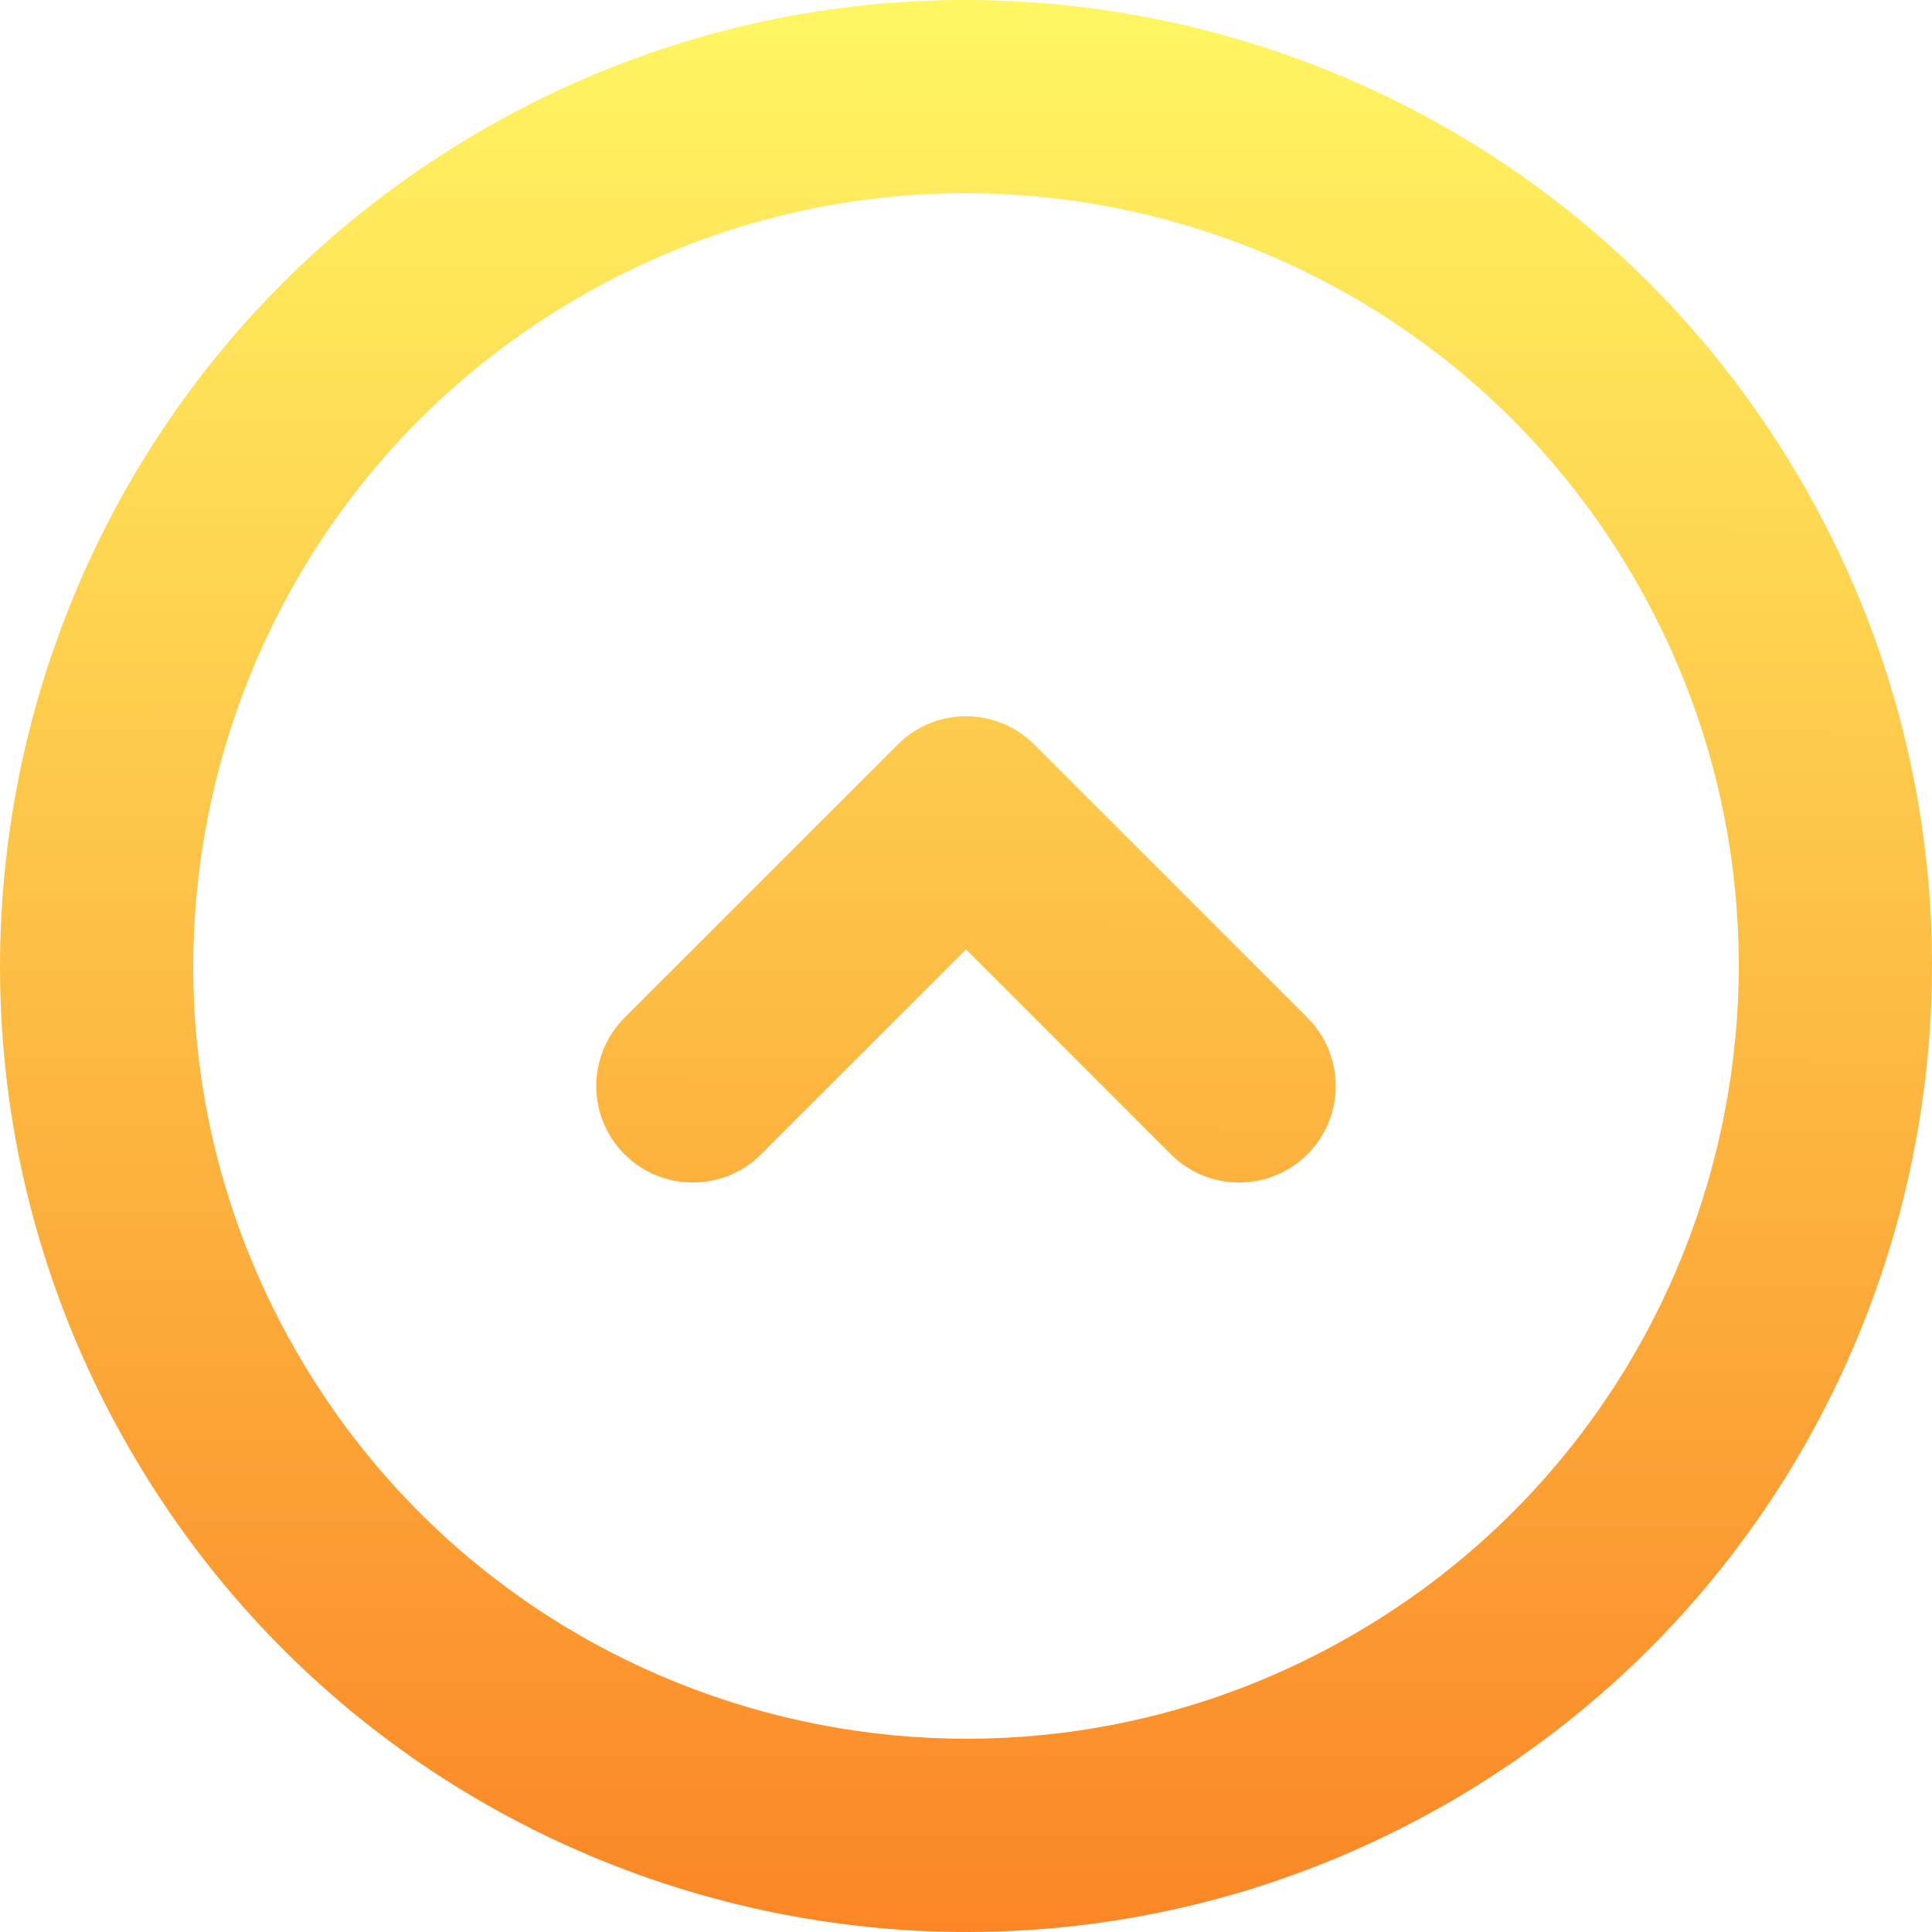
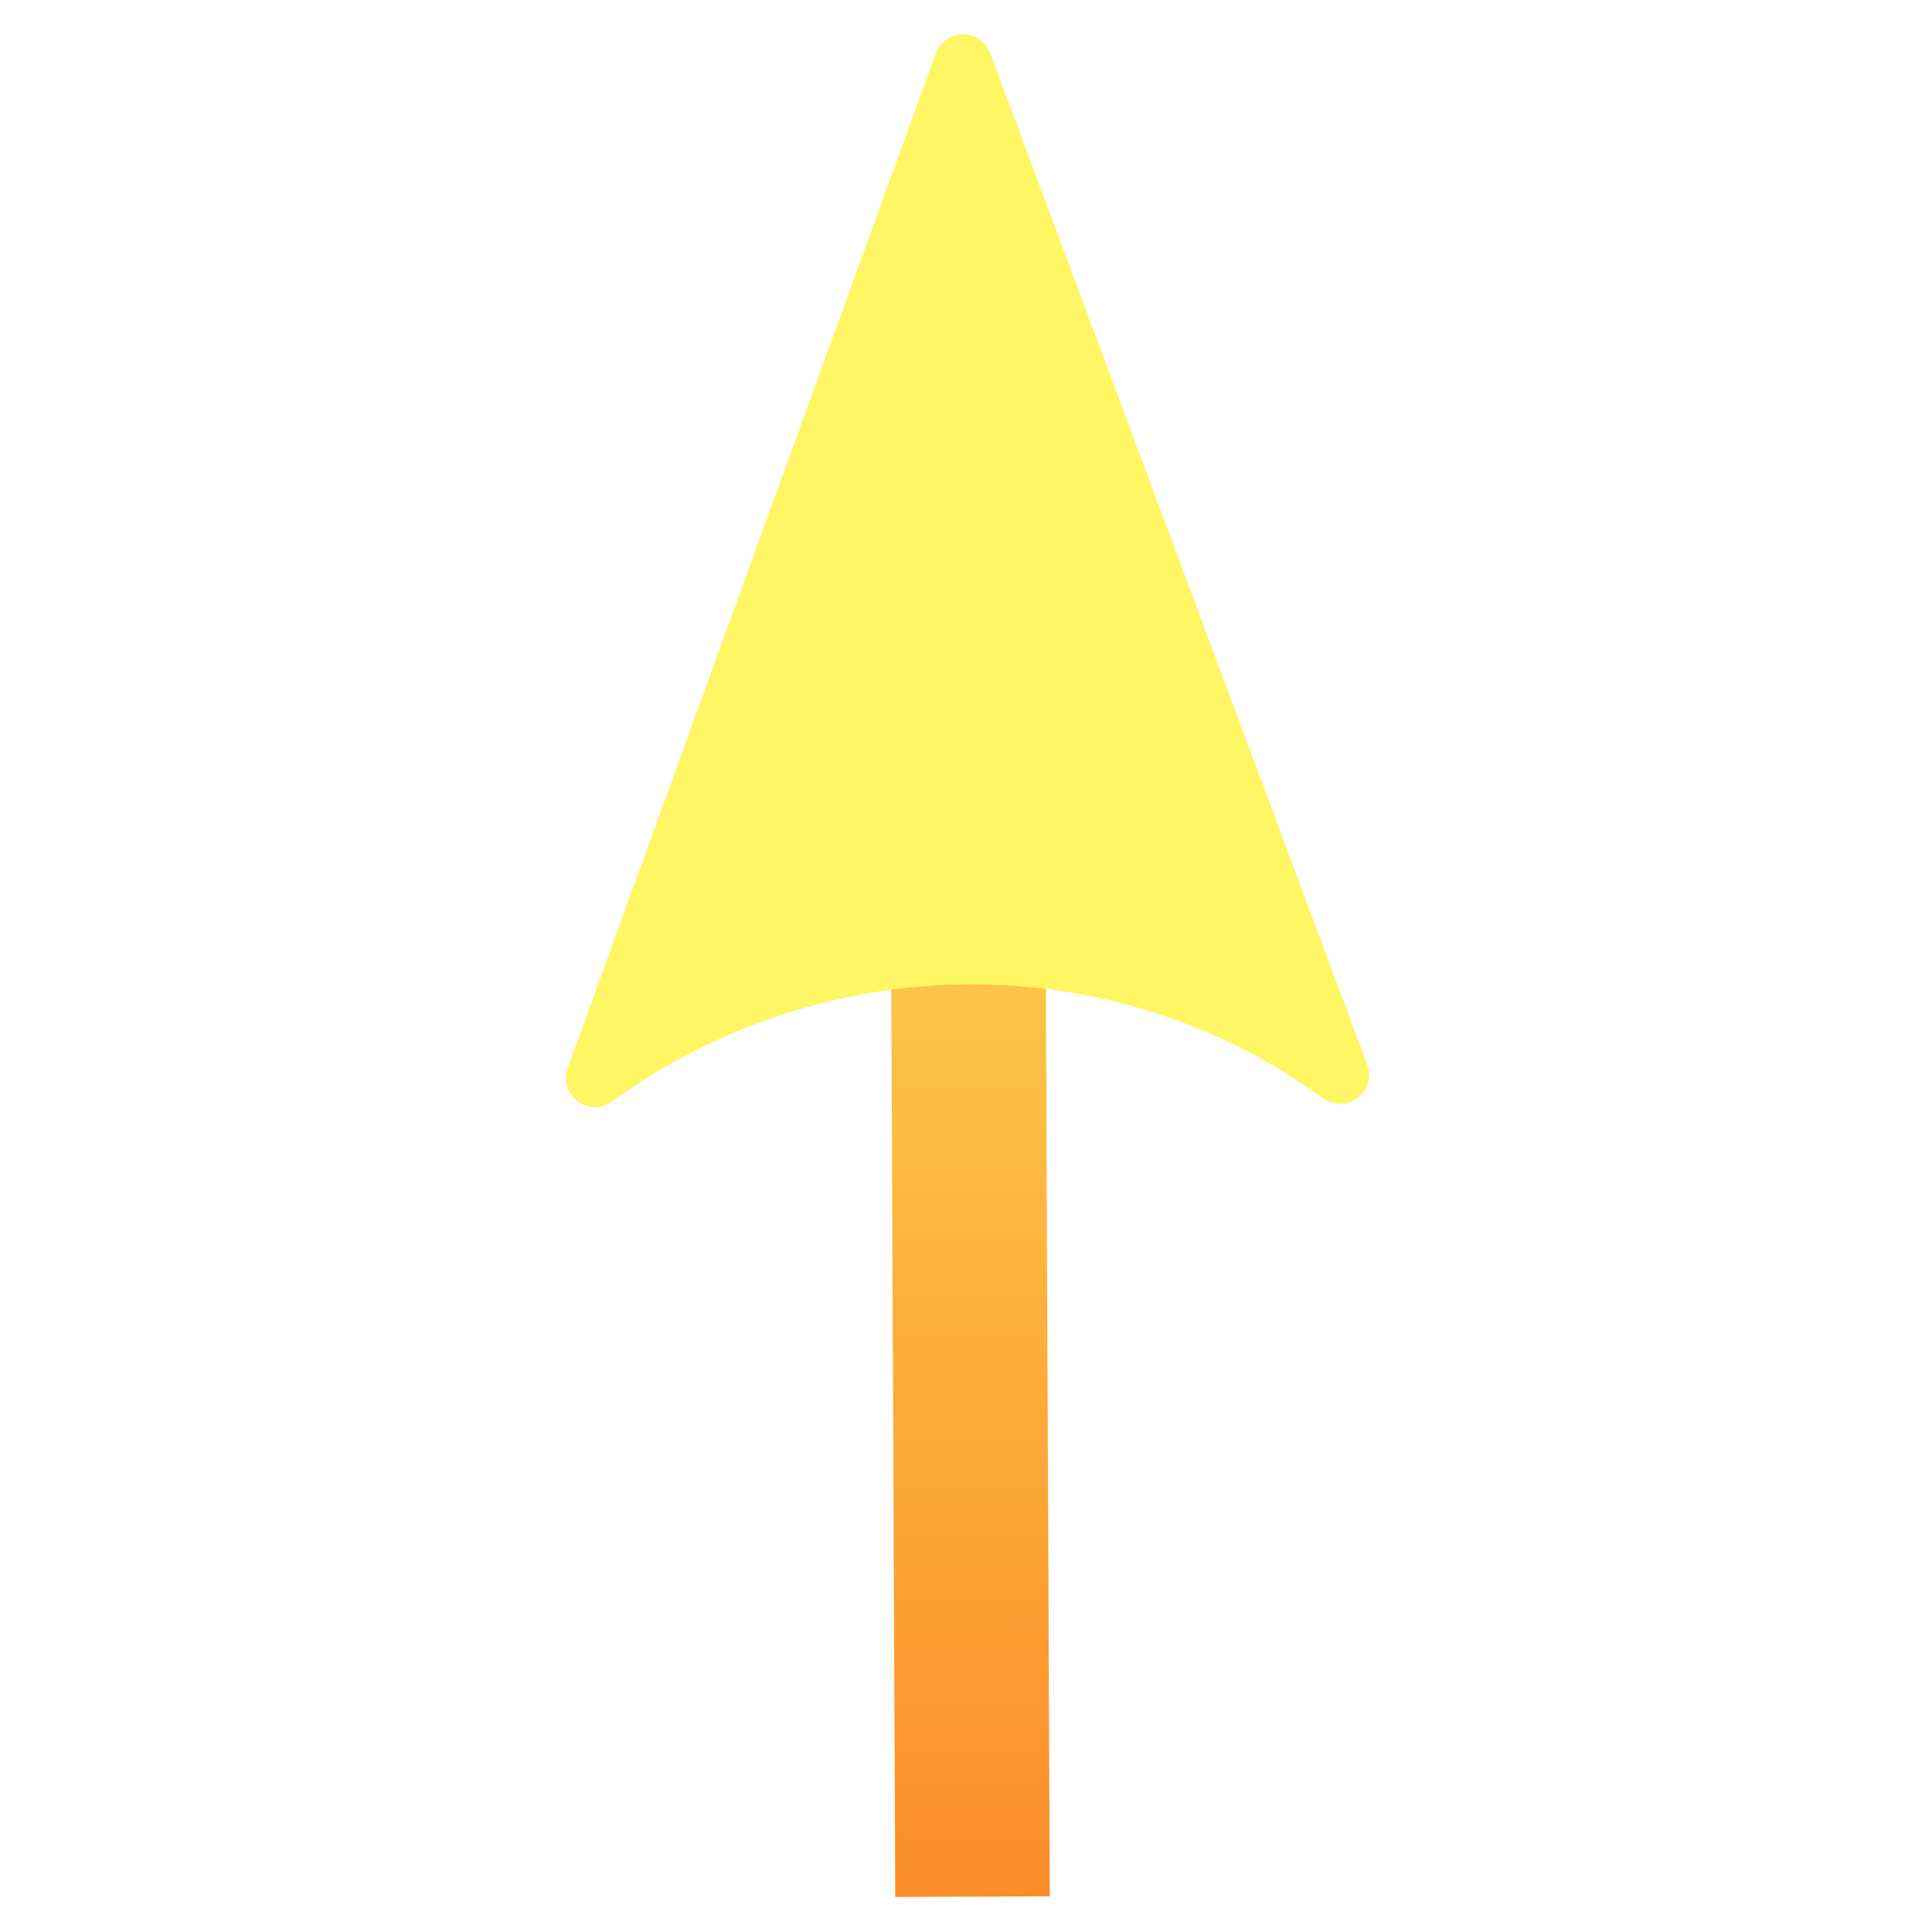
- <svg xmlns="http://www.w3.org/2000/svg" xmlns:xlink="http://www.w3.org/1999/xlink" id="Capa_1" style="enable-background:new 0 0 40.007 40.007;" xml:space="preserve" height="40.007px" viewBox="0 0 40.007 40.007" width="40.007px" version="1.1" y="0px" x="0px">
-   <defs id="defs9">
-     <linearGradient id="linearGradient4883">
-       <stop id="stop4879" offset="0" style="stop-color:#fff663;stop-opacity:1" />
-       <stop id="stop4881" offset="1" style="stop-color:#fb8626;stop-opacity:1" />
+ <svg xmlns="http://www.w3.org/2000/svg" xmlns:xlink="http://www.w3.org/1999/xlink" xml:space="preserve" style="enable-background:new 0 0 200 200;" viewBox="0 0 200 200" y="0px" x="0px" id="Capa_1" version="1.1">
+   <defs id="defs11">
+     <marker orient="auto" refY="0.0" refX="0.0" id="marker7957" style="overflow:visible">
+       <path id="path7463" style="fill-rule:evenodd;stroke-width:0.625;stroke-linejoin:round;stroke:#fff663;stroke-opacity:1;fill:#fff663;fill-opacity:1" d="M 8.719,4.034 L -2.207,0.016 L 8.719,-4.002 C 6.973,-1.63 6.983,1.616 8.719,4.034 z " transform="scale(0.6) translate(0,0)" />
+     </marker>
+     <marker orient="auto" refY="0.0" refX="0.0" id="marker7882" style="overflow:visible;">
+       <path id="path7466" style="fill-rule:evenodd;stroke-width:0.625;stroke-linejoin:round;stroke:#fb8626;stroke-opacity:1;fill:#fb8626;fill-opacity:1" d="M 8.719,4.034 L -2.207,0.016 L 8.719,-4.002 C 6.973,-1.63 6.983,1.616 8.719,4.034 z " transform="scale(0.6) rotate(180) translate(0,0)" />
+     </marker>
+     <marker orient="auto" refY="0.0" refX="0.0" id="Arrow1Send" style="overflow:visible;">
+       <path id="path7454" d="M 0.0,0.0 L 5.0,-5.0 L -12.5,0.0 L 5.0,5.0 L 0.0,0.0 z " style="fill-rule:evenodd;stroke:#fb8626;stroke-width:1pt;stroke-opacity:1;fill:#fb8626;fill-opacity:1" transform="scale(0.2) rotate(180) translate(6,0)" />
+     </marker>
+     <marker orient="auto" refY="0.0" refX="0.0" id="Arrow1Mend" style="overflow:visible;">
+       <path id="path7448" d="M 0.0,0.0 L 5.0,-5.0 L -12.5,0.0 L 5.0,5.0 L 0.0,0.0 z " style="fill-rule:evenodd;stroke:#fb8626;stroke-width:1pt;stroke-opacity:1;fill:#fb8626;fill-opacity:1" transform="scale(0.4) rotate(180) translate(10,0)" />
+     </marker>
+     <marker orient="auto" refY="0.0" refX="0.0" id="Arrow1Mstart" style="overflow:visible">
+       <path id="path7445" d="M 0.0,0.0 L 5.0,-5.0 L -12.5,0.0 L 5.0,5.0 L 0.0,0.0 z " style="fill-rule:evenodd;stroke:#fff663;stroke-width:1pt;stroke-opacity:1;fill:#fff663;fill-opacity:1" transform="scale(0.4) translate(10,0)" />
+     </marker>
+     <linearGradient id="linearGradient6295">
+       <stop style="stop-color:#fff663;stop-opacity:1" offset="0" id="stop6291" />
+       <stop style="stop-color:#fb8626;stop-opacity:1" offset="1" id="stop6293" />
    </linearGradient>
-     <linearGradient gradientTransform="matrix(1,0,0,-1,0,40.00704)" gradientUnits="userSpaceOnUse" y2="1.5405509e-05" x2="20.132" y1="40.007" x1="20.196" id="linearGradient4885" xlink:href="#linearGradient4883" />
+     <marker style="overflow:visible" id="Arrow2Mstart" refX="0.0" refY="0.0" orient="auto">
+       <path transform="scale(0.6) translate(0,0)" d="M 8.719,4.034 L -2.207,0.016 L 8.719,-4.002 C 6.973,-1.63 6.983,1.616 8.719,4.034 z " style="fill-rule:evenodd;stroke-width:0.625;stroke-linejoin:round;stroke:#1e1e1e;stroke-opacity:1;fill:#1e1e1e;fill-opacity:1" id="path1534" />
+     </marker>
+     <marker style="overflow:visible;" id="Arrow2Mend" refX="0.0" refY="0.0" orient="auto">
+       <path transform="scale(0.6) rotate(180) translate(0,0)" d="M 8.719,4.034 L -2.207,0.016 L 8.719,-4.002 C 6.973,-1.63 6.983,1.616 8.719,4.034 z " style="fill-rule:evenodd;stroke-width:0.625;stroke-linejoin:round;stroke:#1e1e1e;stroke-opacity:1;fill:#1e1e1e;fill-opacity:1" id="path1537" />
+     </marker>
+     <linearGradient id="linearGradient870">
+       <stop id="stop866" offset="0" style="stop-color:#656565;stop-opacity:1" />
+       <stop id="stop868" offset="1" style="stop-color:#000000;stop-opacity:1" />
+     </linearGradient>
+     <radialGradient gradientUnits="userSpaceOnUse" gradientTransform="matrix(2.368329,0.01900457,-0.01760941,2.194466,-99.22843,-120.8507)" r="44.592" fy="100.001" fx="73.805" cy="100.001" cx="73.805" id="radialGradient878" xlink:href="#linearGradient870" />
+     <linearGradient gradientTransform="translate(0.308642,12.03704)" xlink:href="#linearGradient6295" id="linearGradient6297" x1="100.636" y1="4.487" x2="100.326" y2="196.154" gradientUnits="userSpaceOnUse" />
+     <marker id="Arrow2Mstart7240" style="overflow:visible" refX="0.0" refY="0.0" orient="auto">
+       <path transform="scale(0.6) translate(0,0)" d="M 8.719,4.034 L -2.207,0.016 L 8.719,-4.002 C 6.973,-1.63 6.983,1.616 8.719,4.034 z " style="fill-rule:evenodd;stroke-width:0.625;stroke-linejoin:round;stroke:#fff663;stroke-opacity:1;fill:#fb8626;fill-opacity:1" id="path7289" />
+     </marker>
+     <marker id="Arrow2Mend8512" style="overflow:visible;" refX="0.0" refY="0.0" orient="auto">
+       <path transform="scale(0.6) rotate(180) translate(0,0)" d="M 8.719,4.034 L -2.207,0.016 L 8.719,-4.002 C 6.973,-1.63 6.983,1.616 8.719,4.034 z " style="fill-rule:evenodd;stroke-width:0.625;stroke-linejoin:round;stroke:#fff663;stroke-opacity:1;fill:#fb8626;fill-opacity:1" id="path7292" />
+     </marker>
+     <marker id="Arrow2Mstart7240818" style="overflow:visible" refX="0.0" refY="0.0" orient="auto">
+       <path transform="scale(0.6) translate(0,0)" d="M 8.719,4.034 L -2.207,0.016 L 8.719,-4.002 C 6.973,-1.63 6.983,1.616 8.719,4.034 z " style="fill-rule:evenodd;stroke-width:0.625;stroke-linejoin:round;stroke:#fff663;stroke-opacity:1;fill:#fb8626;fill-opacity:1" id="path7363" />
+     </marker>
+     <marker id="Arrow2Mend85124690" style="overflow:visible;" refX="0.0" refY="0.0" orient="auto">
+       <path transform="scale(0.6) rotate(180) translate(0,0)" d="M 8.719,4.034 L -2.207,0.016 L 8.719,-4.002 C 6.973,-1.63 6.983,1.616 8.719,4.034 z " style="fill-rule:evenodd;stroke-width:0.625;stroke-linejoin:round;stroke:#fff663;stroke-opacity:1;fill:#fb8626;fill-opacity:1" id="path7366" />
+     </marker>
  </defs>
-   <path id="path6" d="M 37.324,10.004 C 31.802,0.438 19.569,-2.84 10.004,2.683 0.438,8.205 -2.84,20.438 2.684,30.004 c 5.522,9.565 17.754,12.843 27.32,7.32 9.565,-5.523 12.844,-17.755 7.32,-27.32 z m -9.32,23.855 C 20.352,38.277 10.566,35.656 6.148,28.004 1.73,20.351 4.352,10.566 12.004,6.148 c 7.652,-4.419 17.438,-1.797 21.856,5.856 4.418,7.652 1.796,17.437 -5.856,21.855 z M 21.418,15.418 c -0.391,-0.391 -0.902,-0.586 -1.414,-0.586 -0.512,0 -1.023,0.195 -1.414,0.586 l -5.657,5.656 c -0.781,0.781 -0.781,2.048 0,2.829 v -10e-4 c 0.781,0.781 2.048,0.781 2.828,0 l 4.243,-4.242 4.242,4.242 c 0.781,0.781 2.048,0.781 2.828,0 v 10e-4 c 0.781,-0.781 0.781,-2.048 0,-2.829 z" style="fill:url(#linearGradient4885);fill-opacity:1;stroke:none" />
+   <text id="text846" y="-37.288" x="-35.593" style="font-style:normal;font-weight:normal;font-size:40px;line-height:1.25;font-family:sans-serif;fill:#000000;fill-opacity:1;stroke:none" xml:space="preserve">
+     <tspan y="-37.288" x="-35.593" id="tspan844" />
+   </text>
+   <path id="path1479" d="M 99.941,27.733 100.676,196.341" style="fill:none;stroke:url(#linearGradient6297);stroke-width:16;stroke-linecap:butt;stroke-linejoin:miter;stroke-miterlimit:4;stroke-dasharray:none;stroke-opacity:1;marker-start:url(#marker7957)" />
</svg>
